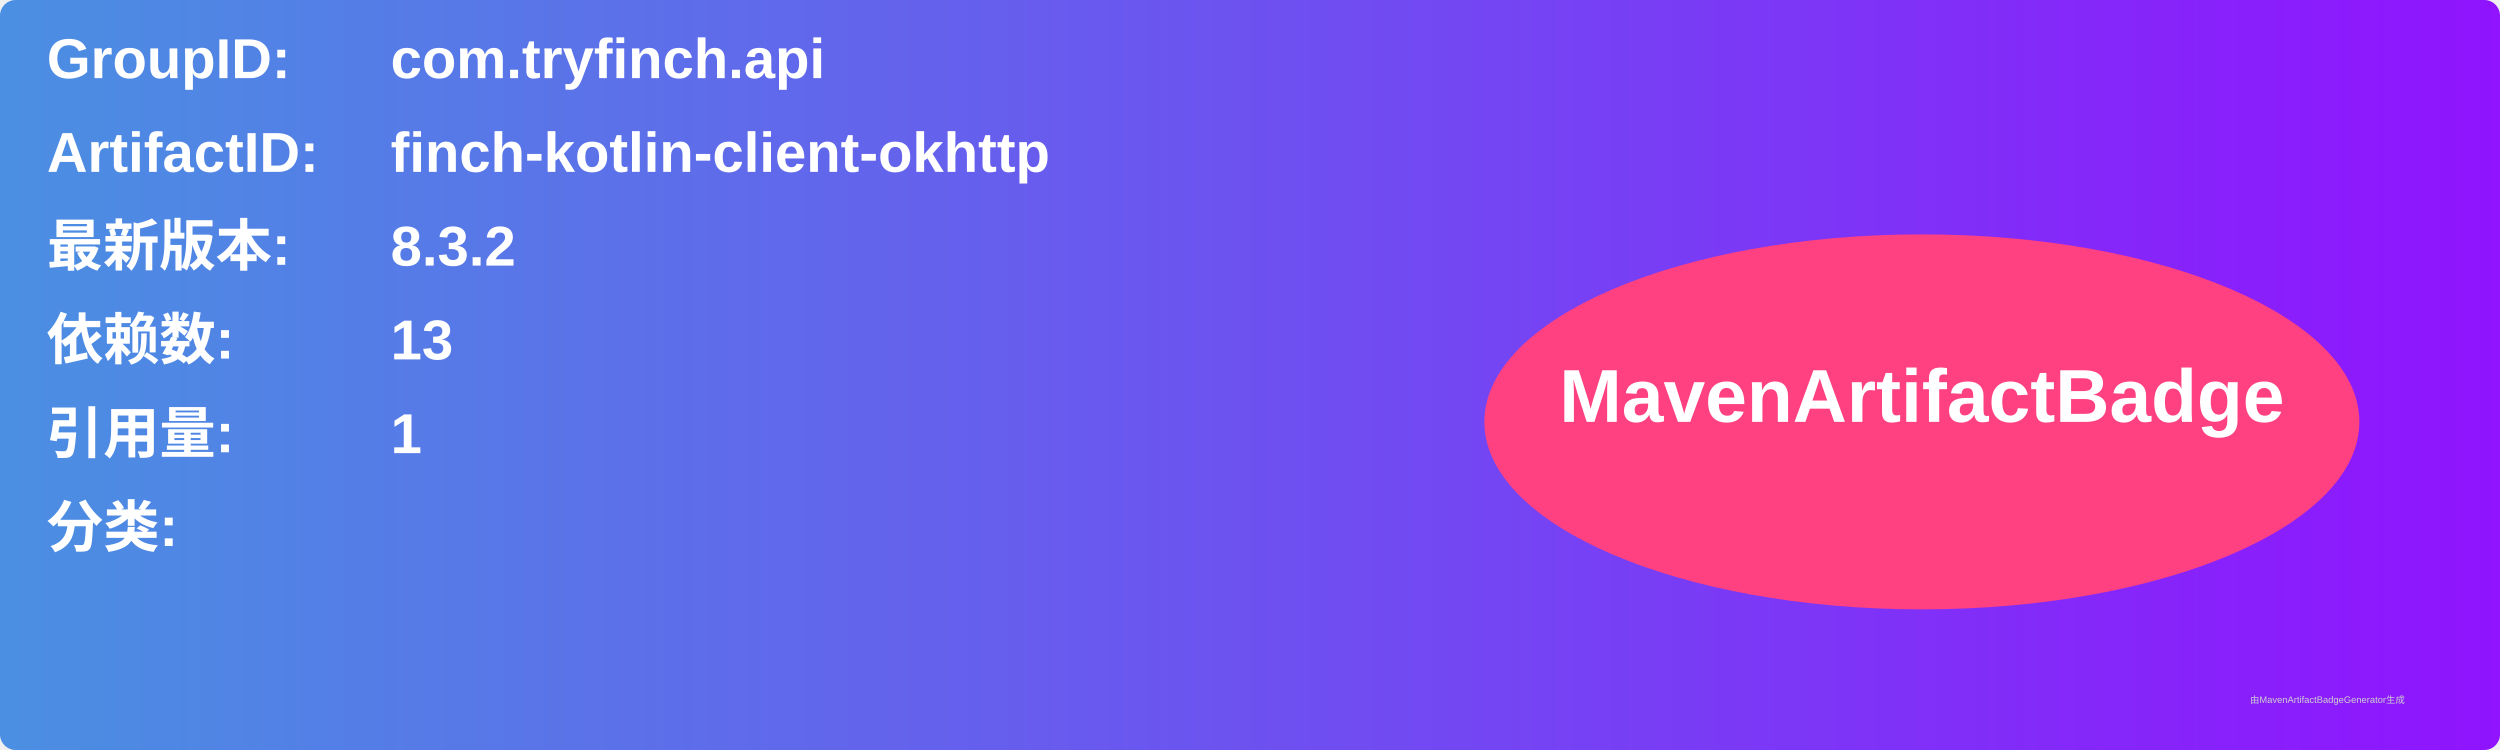
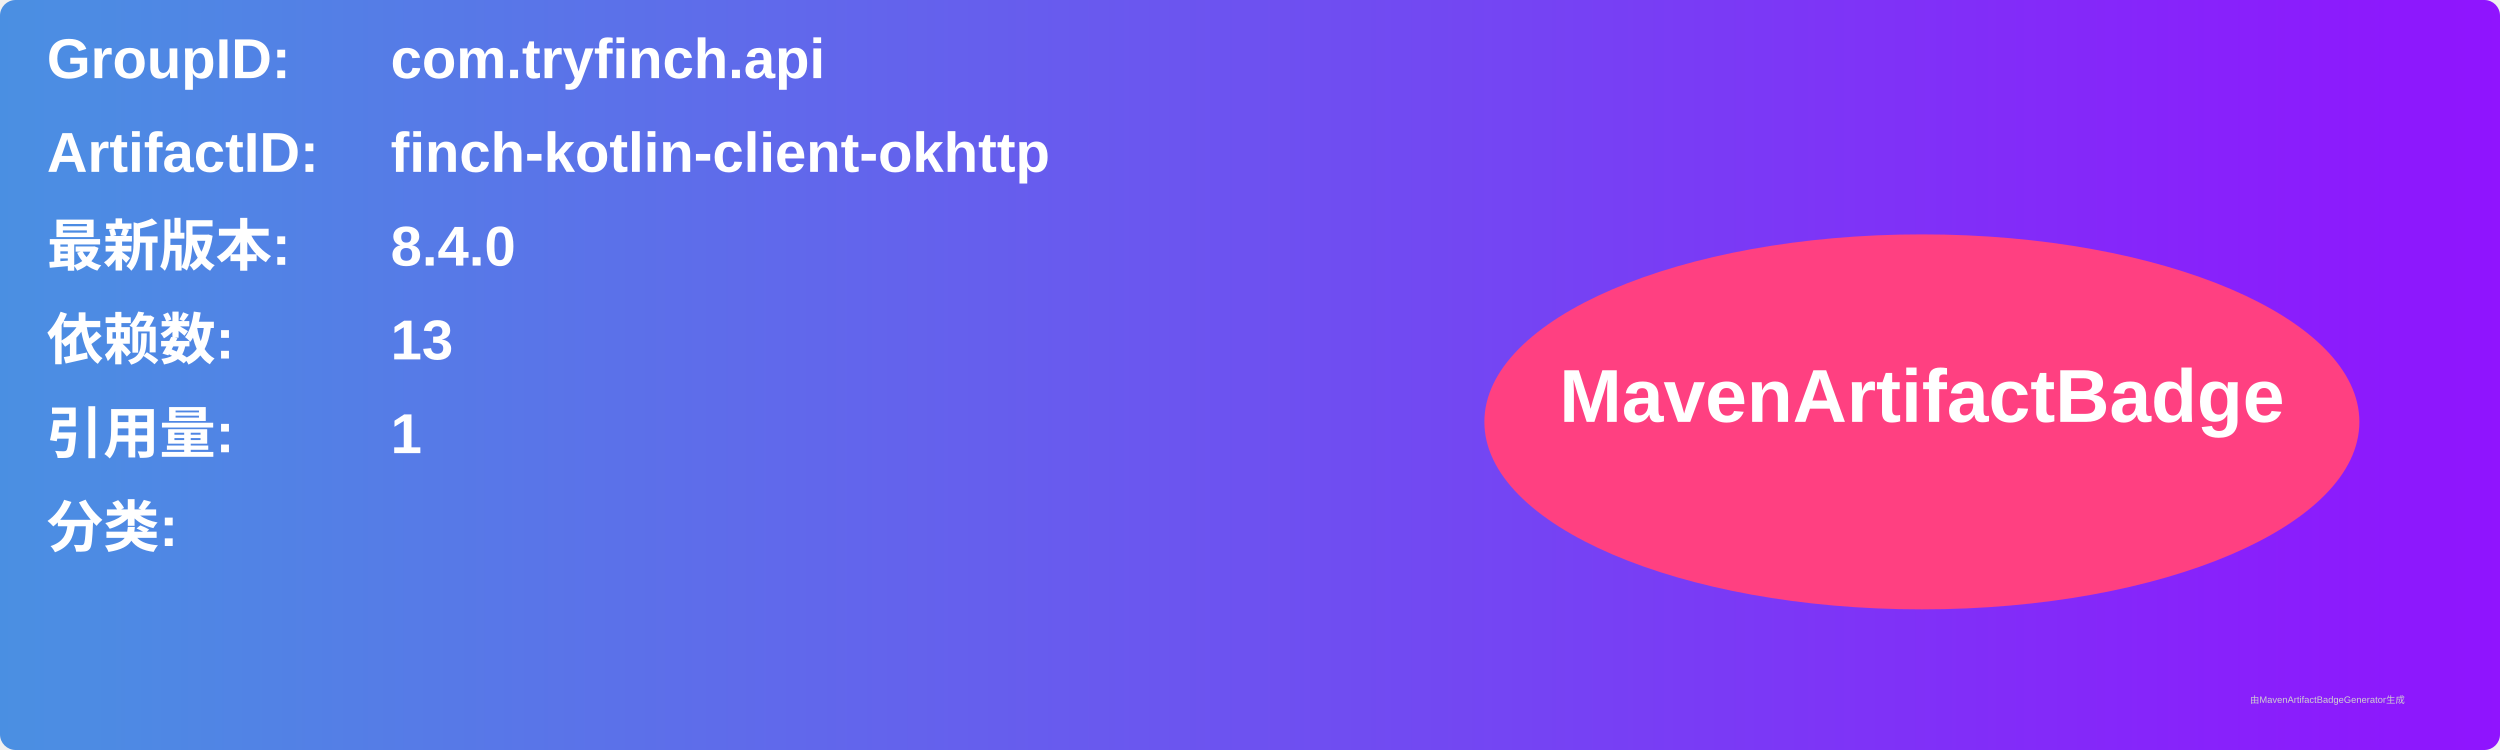
<svg xmlns="http://www.w3.org/2000/svg" width="800" height="240" viewBox="0 0 800 240">
  <linearGradient id="grad" x1="0%" y1="0%" x2="100%" y2="0%">
    <stop offset="0%" stop-color="#4a90e2" />
    <stop offset="100%" stop-color="#9013fe" />
  </linearGradient>
  <rect width="100%" height="100%" rx="5" ry="5" fill="url(#grad)" />
  <g transform="translate(15, 15)">
    <text x="0" y="10" font-family="Arial" font-size="18" fill="white" font-weight="bold" width="260">GroupID:</text>
    <text x="110" y="10" font-family="Arial" font-size="18" fill="white" font-weight="bold" width="460">com.tryfinch.api</text>
    <text x="0" y="40" font-family="Arial" font-size="18" fill="white" font-weight="bold" width="260">ArtifactID:</text>
    <text x="110" y="40" font-family="Arial" font-size="18" fill="white" font-weight="bold" width="460">finch-kotlin-client-okhttp</text>
    <text x="0" y="70" font-family="Arial" font-size="18" fill="white" font-weight="bold">最新版本:</text>
    <text x="110" y="70" font-family="Arial" font-size="18" fill="white" font-weight="bold">
-       <tspan font-weight="bold">8.3.2</tspan>
+       <tspan font-weight="bold">8.4.0</tspan>
    </text>
    <text x="0" y="100" font-family="Arial" font-size="18" fill="white" font-weight="bold">依赖数: </text>
    <text x="110" y="100" font-family="Arial" font-size="18" fill="white">
      <tspan font-weight="bold">13</tspan>
    </text>
    <text x="0" y="130" font-family="Arial" font-size="18" fill="white" font-weight="bold">引用量: </text>
    <text x="110" y="130" font-family="Arial" font-size="18" fill="white">
      <tspan font-weight="bold">1</tspan>
    </text>
    <text x="0" y="160" font-family="Arial" font-size="18" fill="white" font-weight="bold">分类:</text>
    <text x="10" y="190" font-family="Arial" font-size="10" fill="white">
      <tspan font-weight="bold" />
    </text>
    <ellipse cx="600" cy="120" rx="140" ry="60" fill="#ff4081" />
    <text x="600" y="120" text-anchor="middle" font-family="Arial" font-size="24" fill="white" font-weight="bold">MavenArtifactBadge</text>
  </g>
  <text x="720" y="225" font-family="Arial" font-size="3" fill="#d0d0d0">由MavenArtifactBadgeGenerator生成</text>
</svg>
